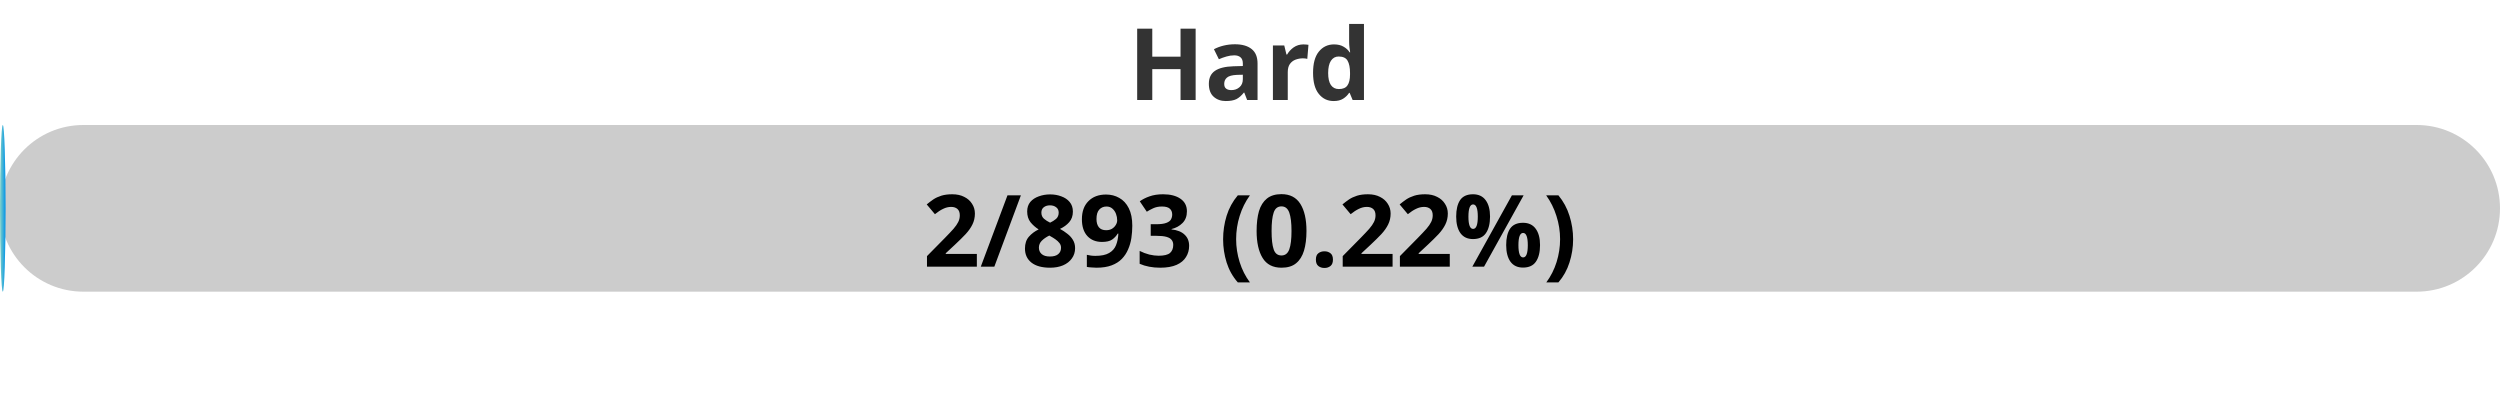
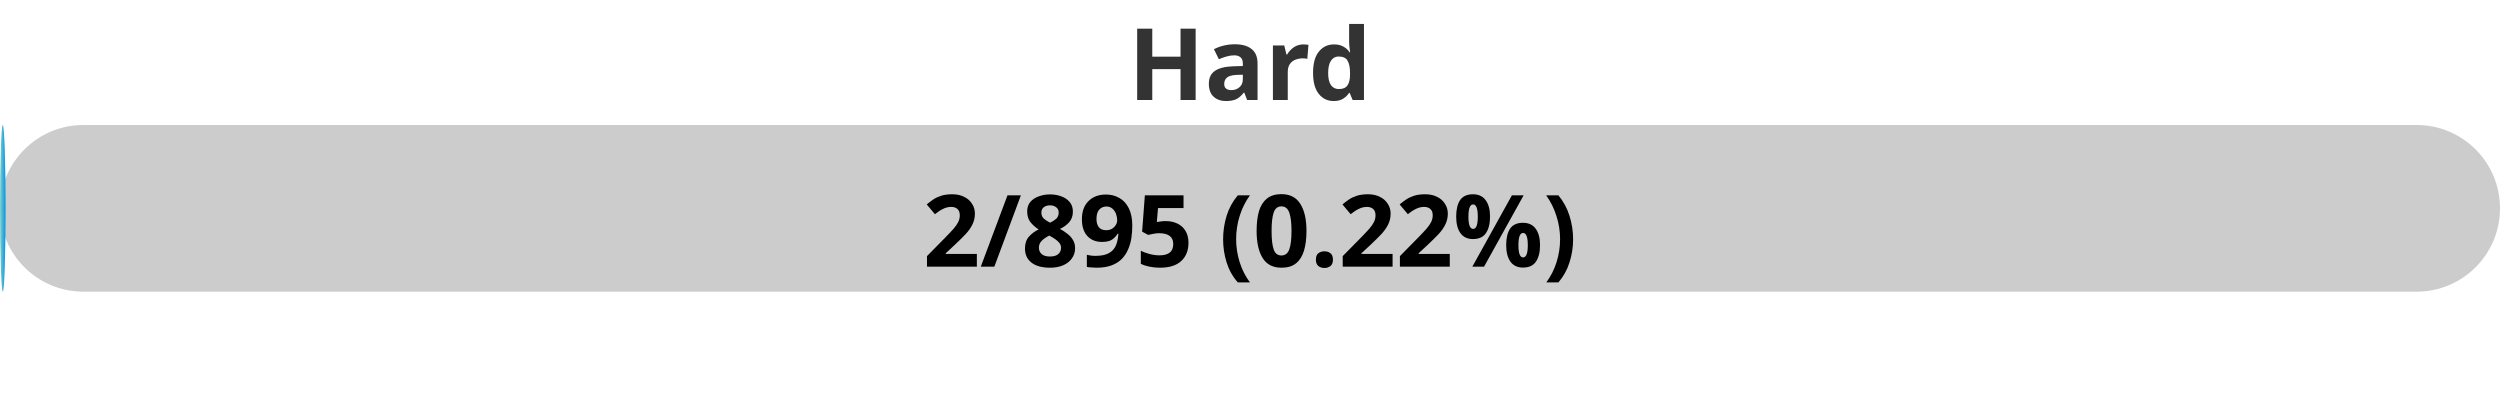
<svg xmlns="http://www.w3.org/2000/svg" width="300" height="50">
  <defs>
    <linearGradient id="gradient" x1="0%" y1="0%" x2="100%" y2="0%">
      <stop offset="0%" stop-color="#80D0C7" />
      <stop offset="100%" stop-color="#0093E9" />
    </linearGradient>
    <style>
            .progress-bar {
                fill: url(#gradient);
            }
            text {
                font-weight: bold;
                font-family: Verdana, Geneva, sans-serif;
            }
        </style>
  </defs>
  <rect x="0" y="15" width="300" height="20" rx="10" fill="#ccc" />
  <rect x="0" y="15" width="0.67" height="20" rx="10" class="progress-bar" />
  <text x="150" y="12" text-anchor="middle" font-size="12" fill="#333">Hard</text>
-   <text x="150" y="32" text-anchor="middle" font-size="12" fill="#000">2/893 (0.22%)</text>
+   <text x="150" y="32" text-anchor="middle" font-size="12" fill="#000">2/895 (0.22%)</text>
</svg>
